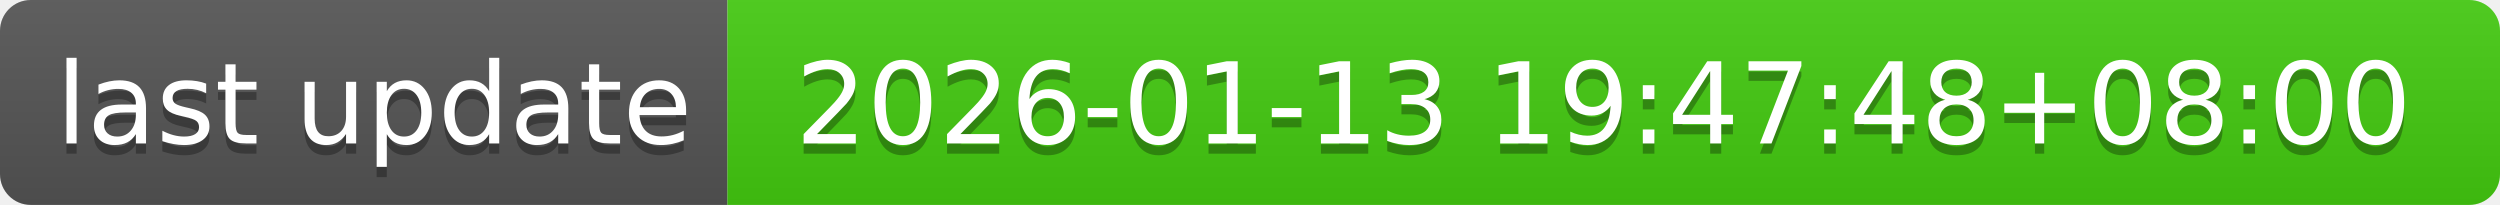
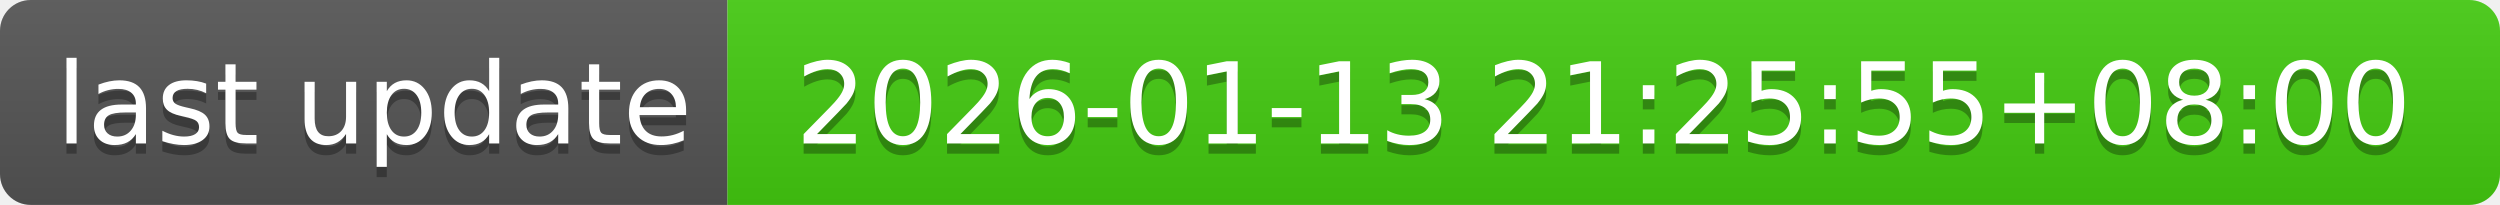
- <svg xmlns="http://www.w3.org/2000/svg" width="244" height="20" role="img" aria-label="last update: 2026-01-13 19:47:48+08:00">
+ <svg xmlns="http://www.w3.org/2000/svg" width="244" height="20" role="img" aria-label="last update: 2026-01-13 21:25:55+08:00">
  <linearGradient id="s" x2="0" y2="100%">
    <stop offset="0" stop-color="#bbb" stop-opacity=".1" />
    <stop offset="1" stop-opacity=".1" />
  </linearGradient>
  <clipPath id="r">
    <rect width="244" height="20" rx="3" fill="#fff" />
  </clipPath>
  <g clip-path="url(#r)">
    <rect width="71" height="20" fill="#555" />
    <rect x="71" width="173" height="20" fill="#4c1" />
    <rect width="244" height="20" fill="url(#s)" />
  </g>
  <g fill="#fff" text-anchor="middle" font-family="Verdana,Geneva,DejaVu Sans,sans-serif" text-rendering="geometricPrecision" font-size="110">
    <text aria-hidden="true" x="365" y="150" fill="#010101" fill-opacity=".3" transform="scale(.1)" textLength="610">last update</text>
    <text x="365" y="140" transform="scale(.1)" fill="#fff" textLength="610">last update</text>
-     <text aria-hidden="true" x="1565" y="150" fill="#010101" fill-opacity=".3" transform="scale(.1)" textLength="1630">2026-01-13 19:47:48+08:00</text>
-     <text x="1565" y="140" transform="scale(.1)" fill="#fff" textLength="1630">2026-01-13 19:47:48+08:00</text>
+     <text aria-hidden="true" x="1565" y="150" fill="#010101" fill-opacity=".3" transform="scale(.1)" textLength="1630">2026-01-13 21:25:55+08:00</text>
+     <text x="1565" y="140" transform="scale(.1)" fill="#fff" textLength="1630">2026-01-13 21:25:55+08:00</text>
  </g>
</svg>
